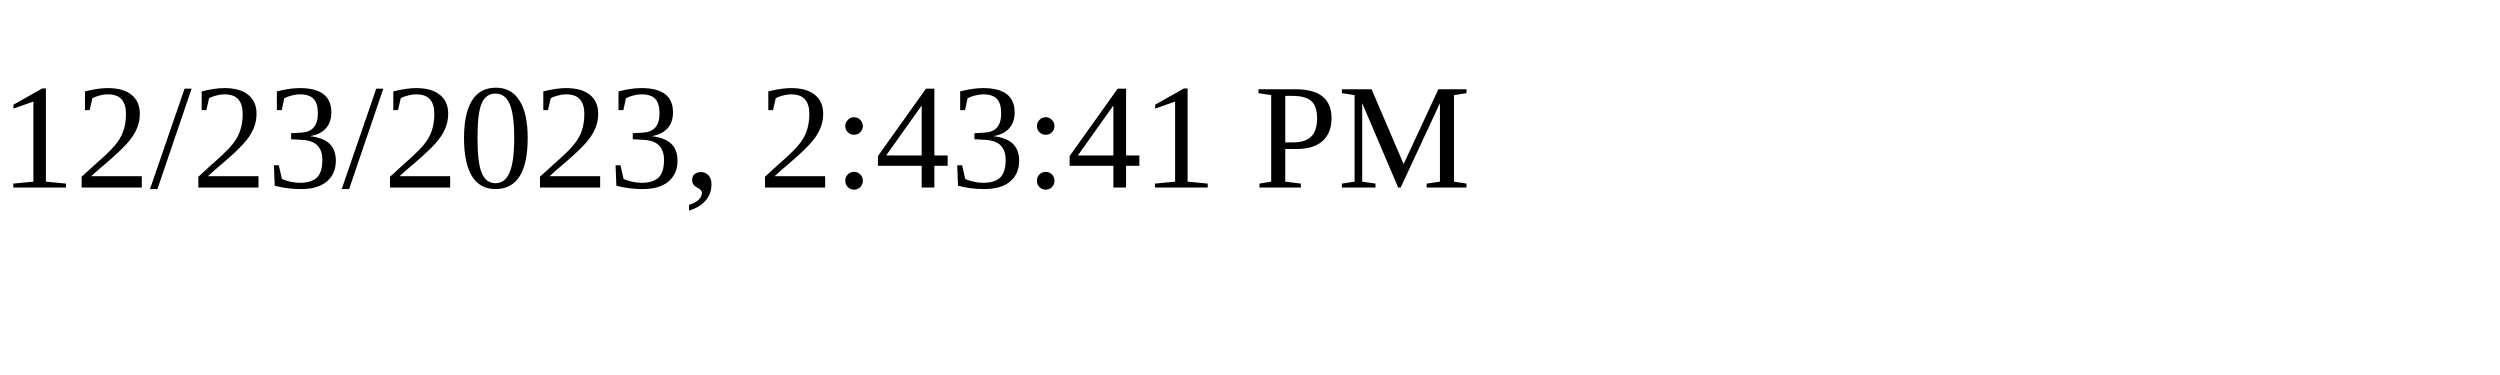
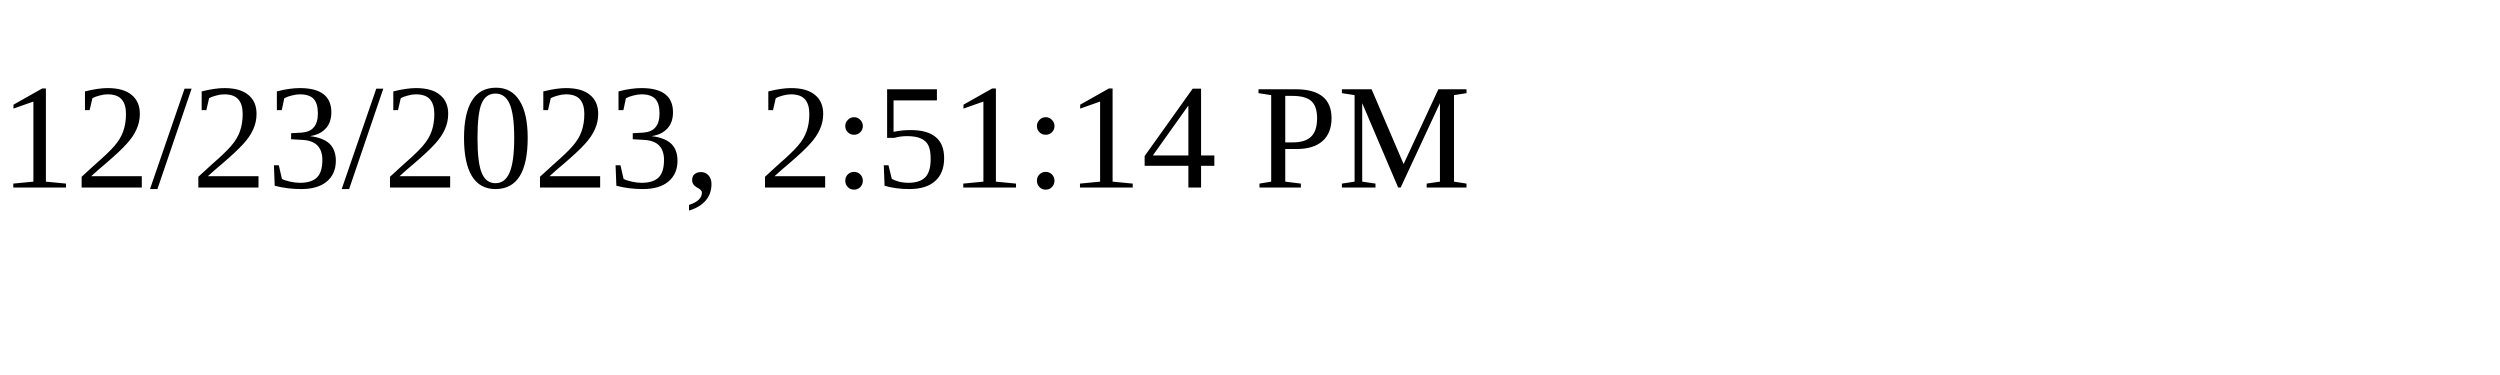
<svg xmlns="http://www.w3.org/2000/svg" height="30" width="200">
-   <text x="0" y="15">12/23/2023, 2:43:41 PM</text>
+   <text x="0" y="15">12/23/2023, 2:51:14 PM</text>
</svg>
